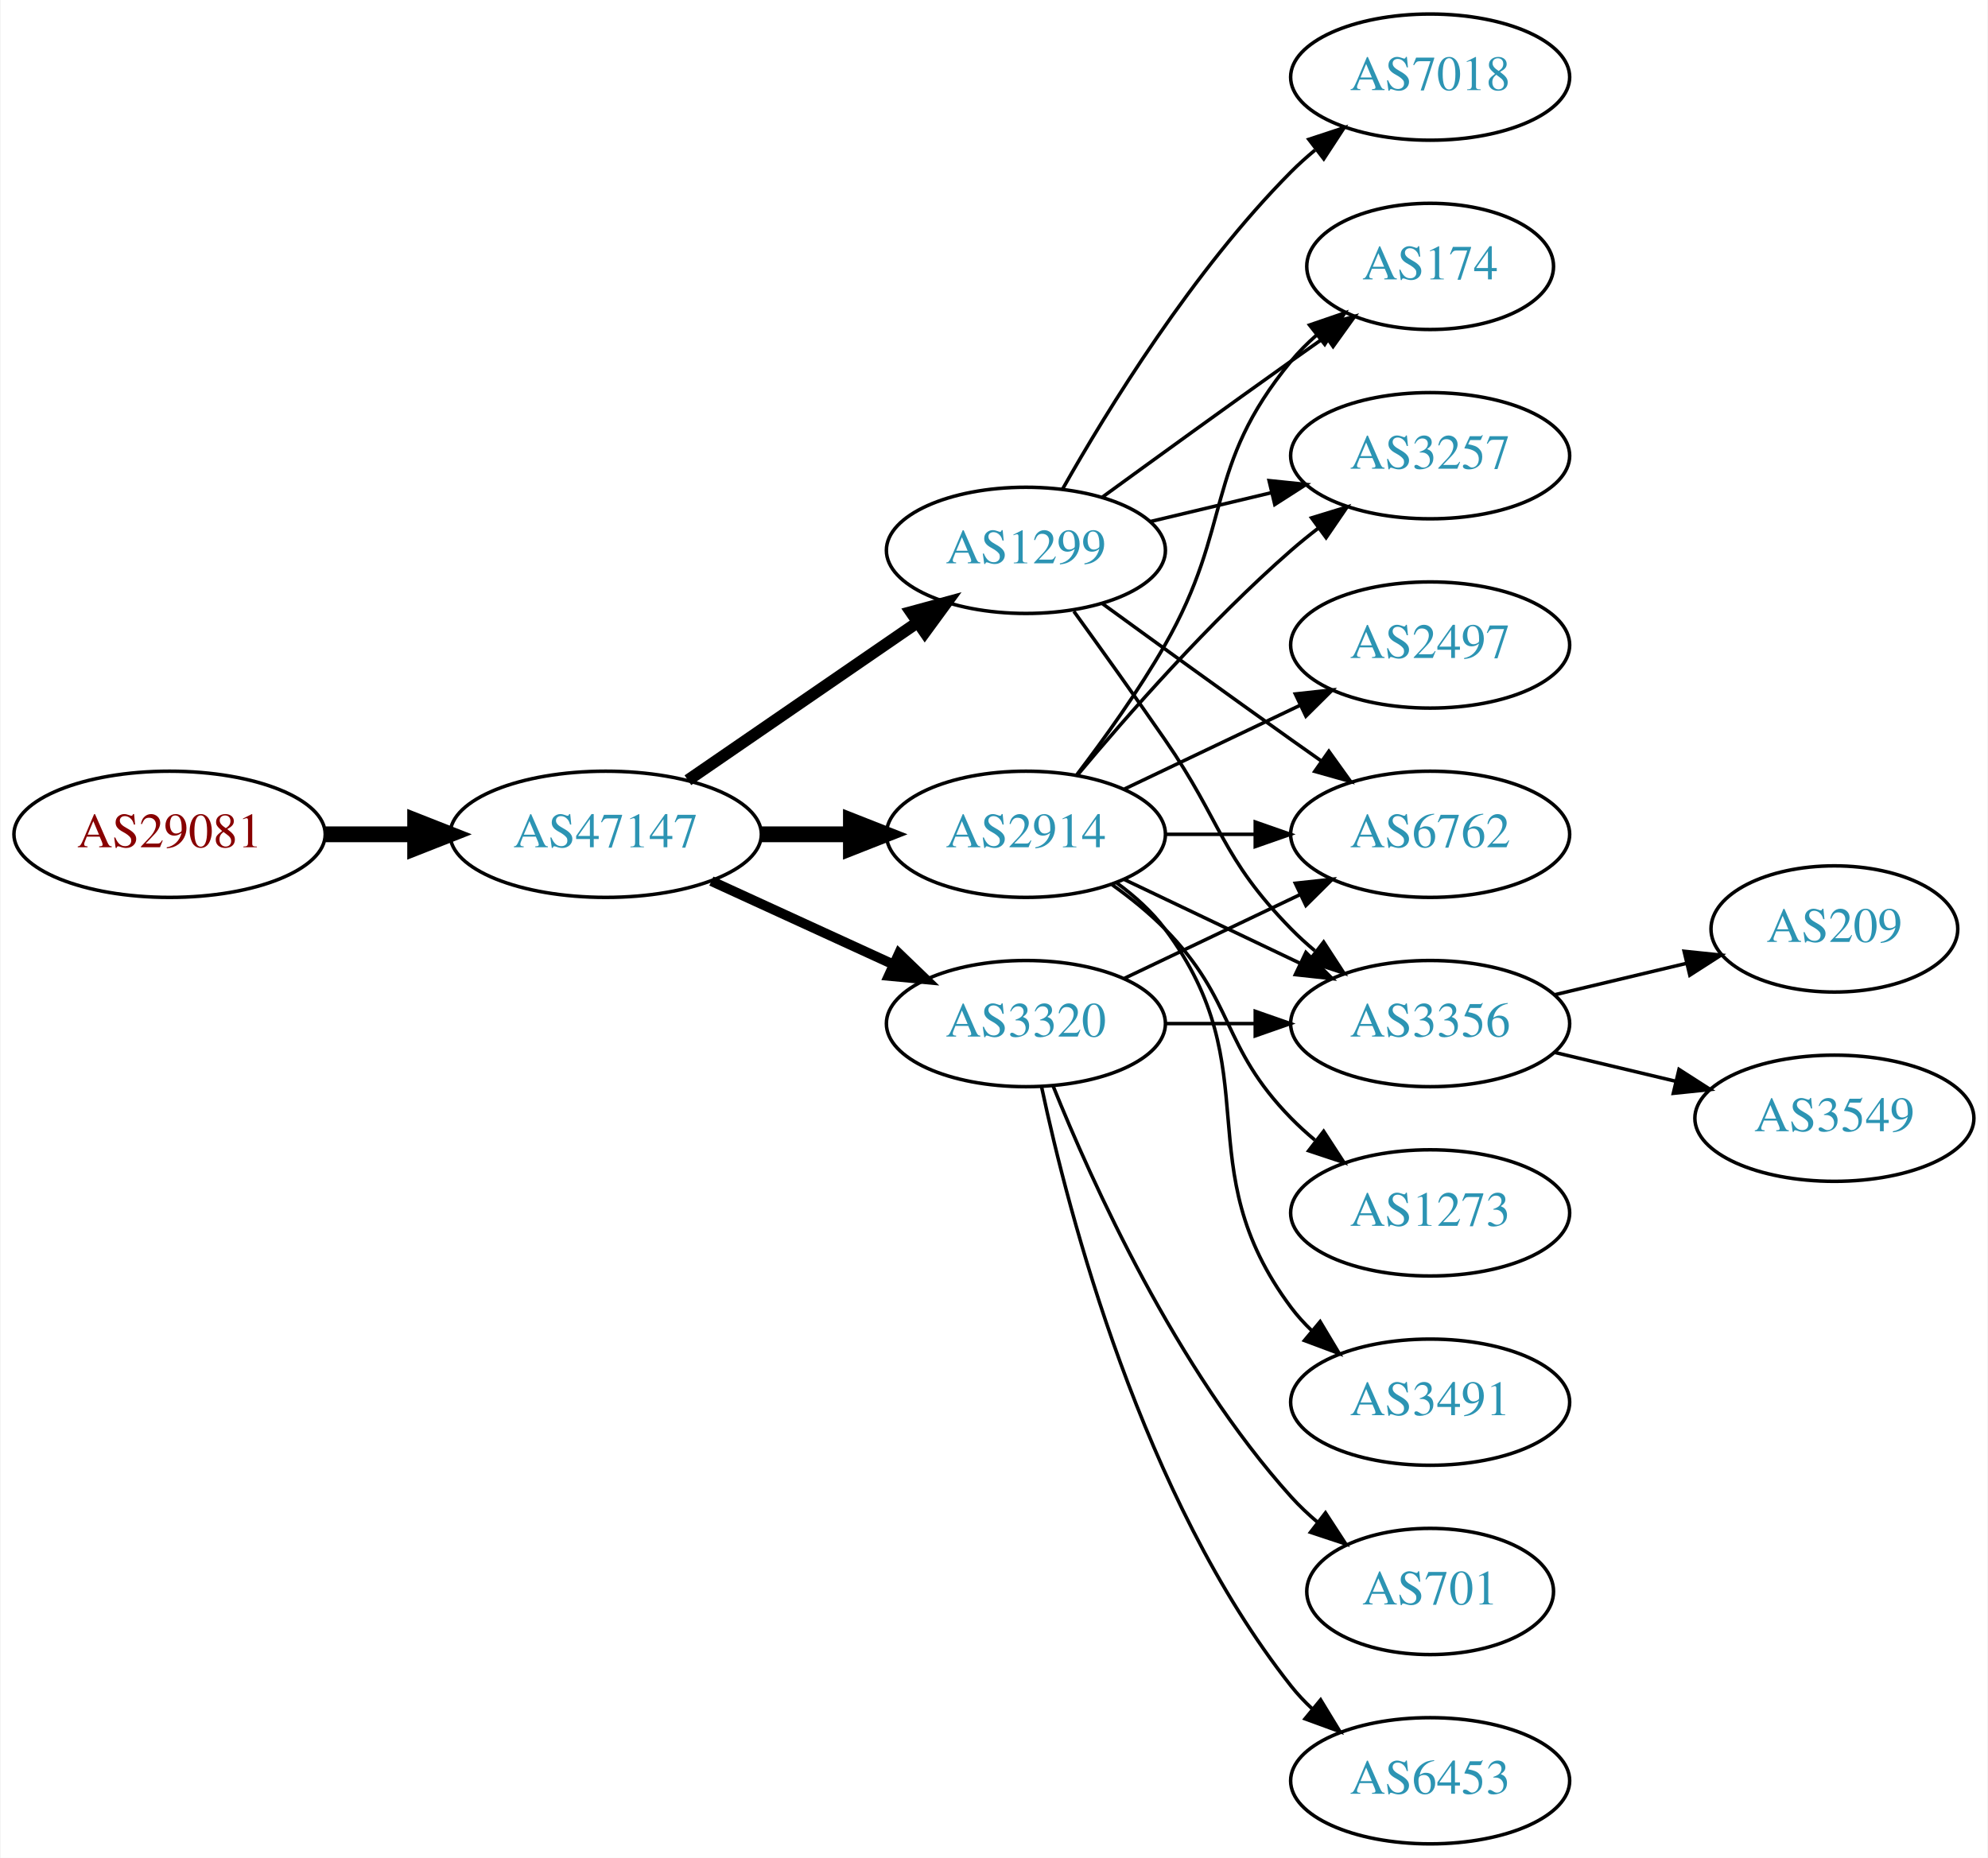
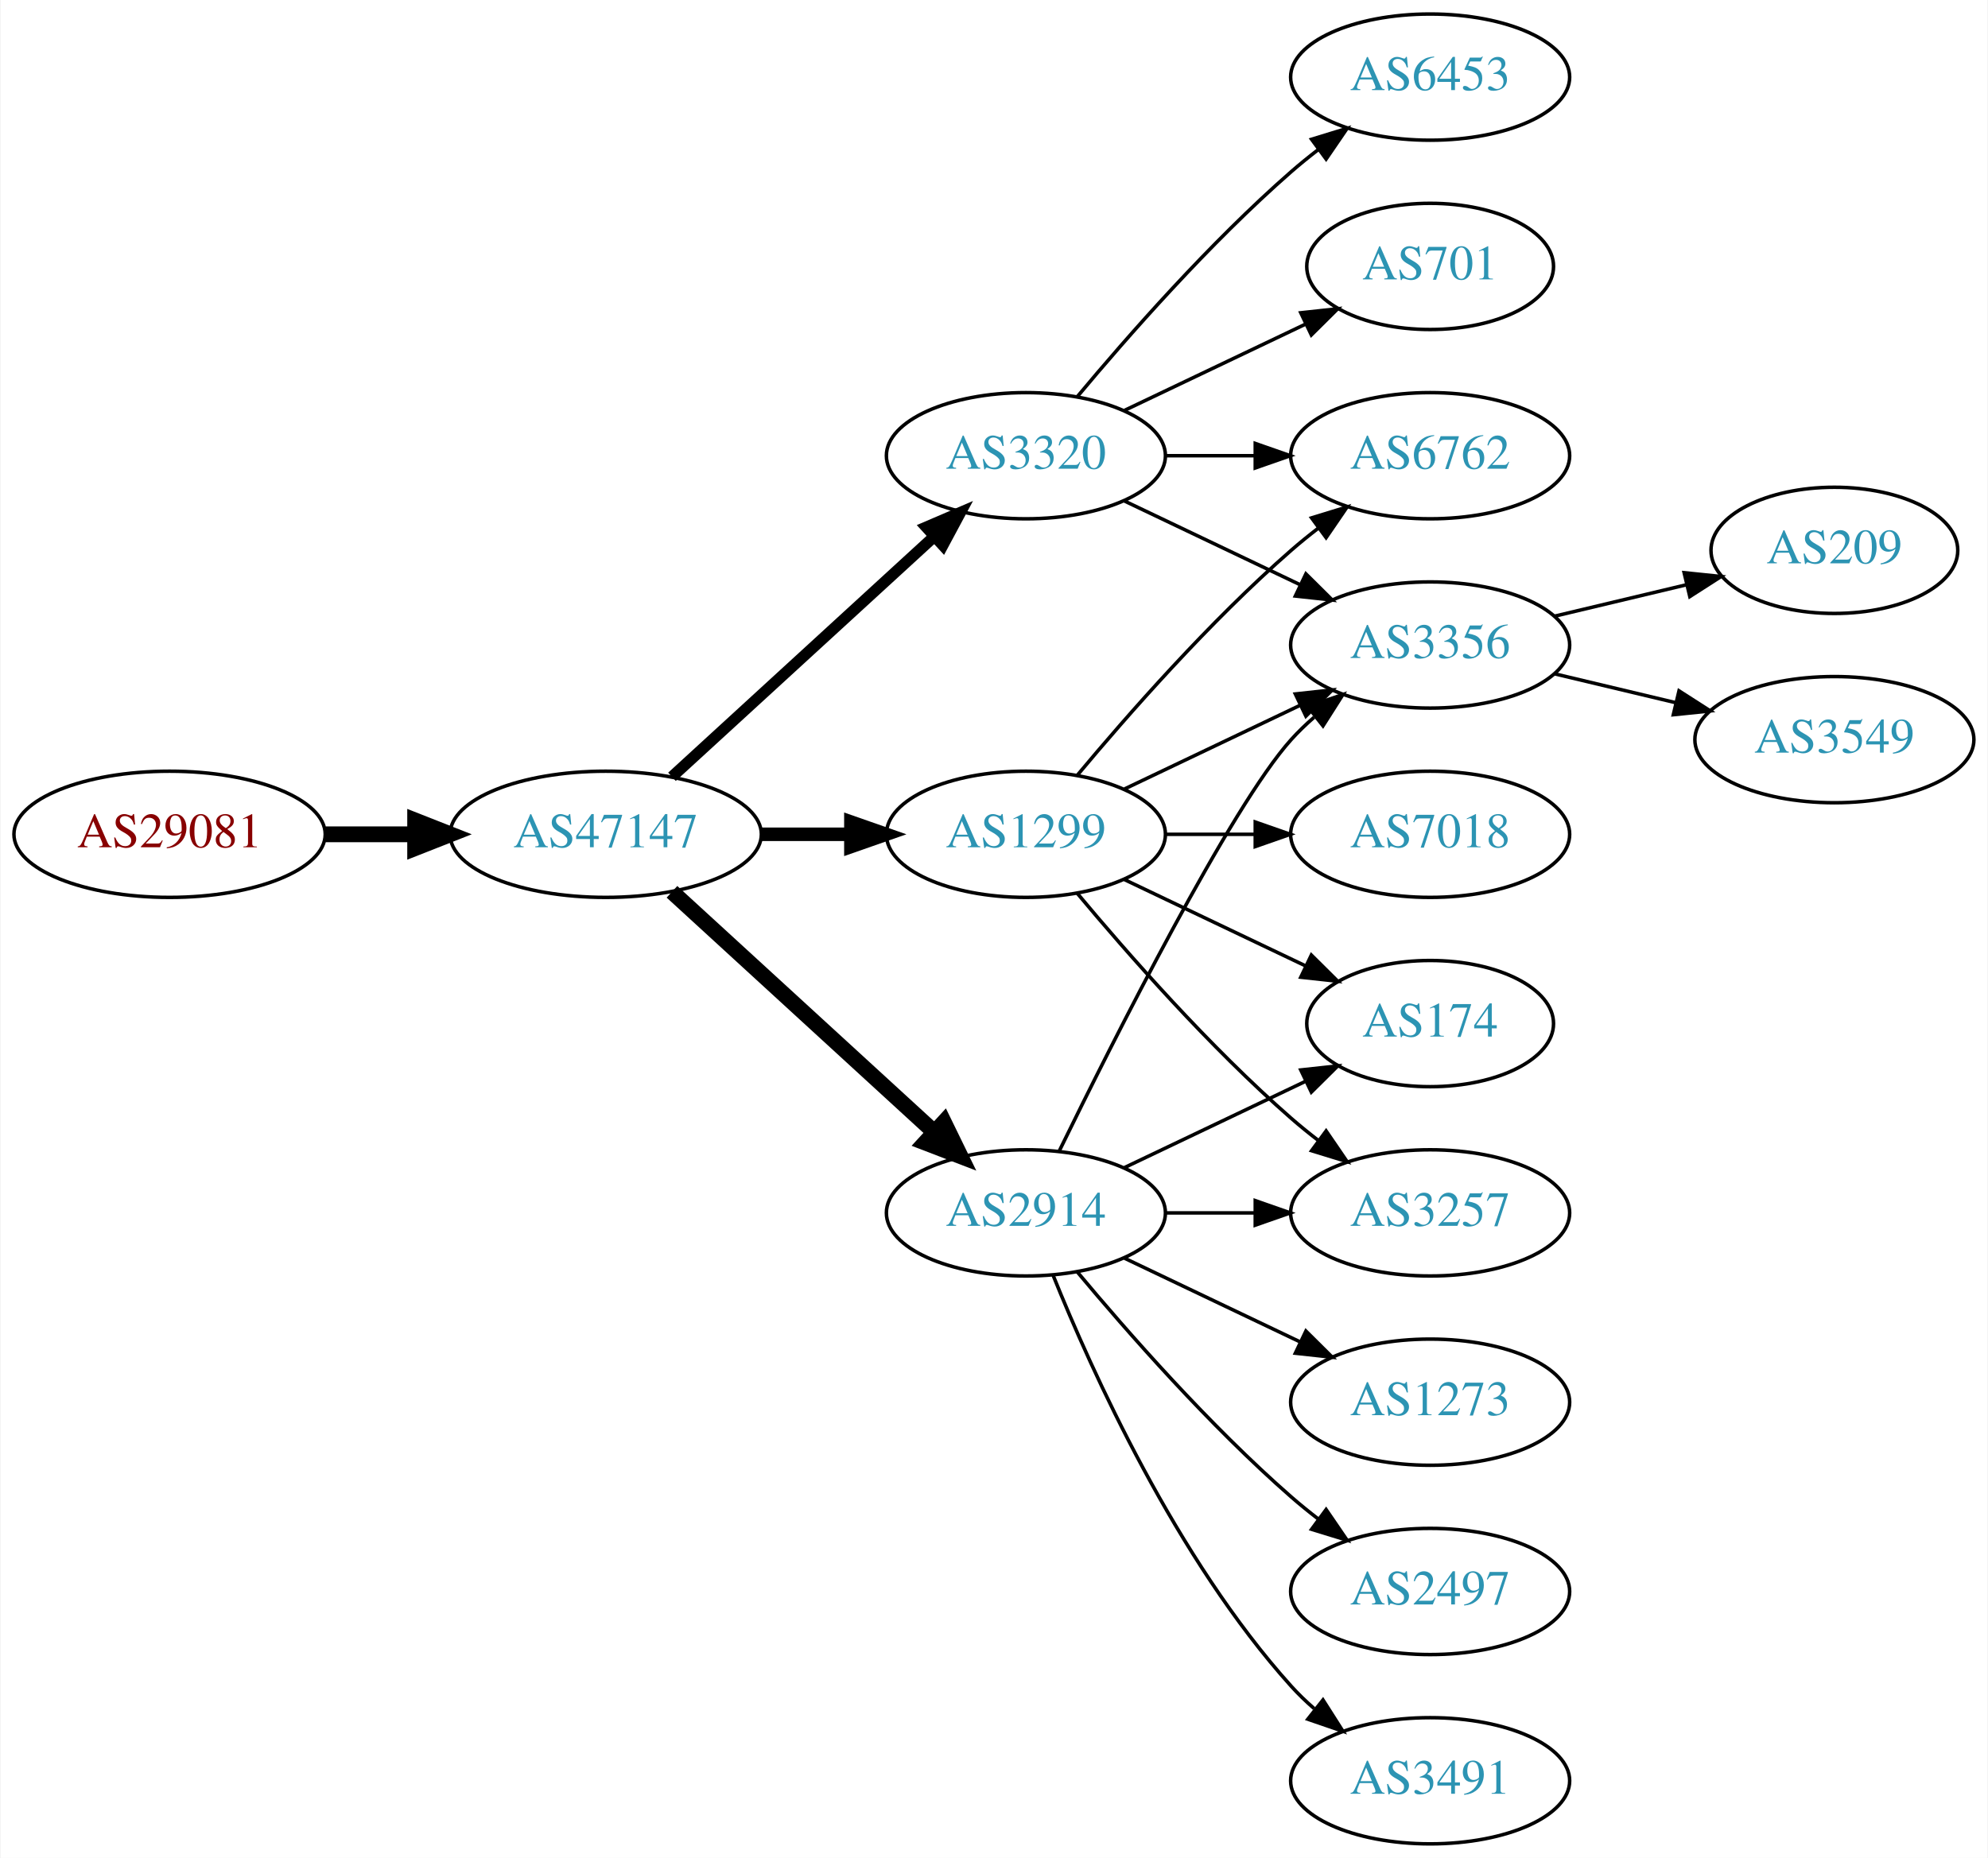
<svg xmlns="http://www.w3.org/2000/svg" xmlns:xlink="http://www.w3.org/1999/xlink" width="567pt" height="530pt" viewBox="0.00 0.00 566.66 530.00">
  <g id="graph0" class="graph" transform="scale(1 1) rotate(0) translate(4 526)">
    <polygon fill="white" stroke="none" points="-4,4 -4,-526 562.663,-526 562.663,4 -4,4" />
    <g id="node1" class="node">
      <g id="a_node1">
        <a xlink:href="/asn/29081" xlink:title="AS29081 ~ WVNET-AT-AS [AT]">
          <ellipse fill="#ffffff" stroke="black" cx="44.196" cy="-288" rx="44.393" ry="18" />
          <text text-anchor="middle" x="44.196" y="-284.3" font-family="Times,serif" font-size="14.00" fill="#880000">AS29081</text>
        </a>
      </g>
    </g>
    <g id="node2" class="node">
      <g id="a_node2">
        <a xlink:href="/asn/47147" xlink:title="AS47147 ~ ANEXIA Internetdienstleistungs GmbH [AT]">
          <ellipse fill="#ffffff" stroke="black" cx="168.588" cy="-288" rx="44.393" ry="18" />
          <text text-anchor="middle" x="168.588" y="-284.3" font-family="Times,serif" font-size="14.00" fill="#2c94b3">AS47147</text>
        </a>
      </g>
    </g>
    <g id="edge1" class="edge">
      <path fill="none" stroke="black" stroke-width="4.5" d="M88.692,-288C96.898,-288 105.569,-288 114.041,-288" />
      <polygon fill="black" stroke="black" stroke-width="4.5" points="114.233,-291.938 124.233,-288 114.233,-284.063 114.233,-291.938" />
    </g>
    <g id="node3" class="node">
      <g id="a_node3">
        <a xlink:href="/asn/1299" xlink:title="AS1299 ~ Telia Carrier [EU]">
-           <ellipse fill="#ffffff" stroke="black" cx="288.431" cy="-369" rx="39.794" ry="18" />
-           <text text-anchor="middle" x="288.431" y="-365.3" font-family="Times,serif" font-size="14.00" fill="#2c94b3">AS1299</text>
+           <ellipse fill="#ffffff" stroke="black" cx="288.431" cy="-288" rx="39.794" ry="18" />
+           <text text-anchor="middle" x="288.431" y="-284.3" font-family="Times,serif" font-size="14.00" fill="#2c94b3">AS1299</text>
        </a>
      </g>
    </g>
    <g id="edge2" class="edge">
-       <path fill="none" stroke="black" stroke-width="3.375" d="M192.031,-303.426C210.612,-316.198 237.173,-334.455 257.553,-348.463" />
-       <polygon fill="black" stroke="black" stroke-width="3.375" points="255.643,-351.398 265.867,-354.178 259.609,-345.629 255.643,-351.398" />
+       <path fill="none" stroke="black" stroke-width="3.857" d="M212.799,-288C221.112,-288 229.875,-288 238.357,-288" />
+       <polygon fill="black" stroke="black" stroke-width="3.857" points="238.516,-291.5 248.516,-288 238.516,-284.5 238.516,-291.5" />
    </g>
    <g id="node4" class="node">
      <g id="a_node4">
        <a xlink:href="/asn/2914" xlink:title="AS2914 ~ NTT America, Inc. [US]">
-           <ellipse fill="#ffffff" stroke="black" cx="288.431" cy="-288" rx="39.794" ry="18" />
-           <text text-anchor="middle" x="288.431" y="-284.3" font-family="Times,serif" font-size="14.00" fill="#2c94b3">AS2914</text>
+           <ellipse fill="#ffffff" stroke="black" cx="288.431" cy="-180" rx="39.794" ry="18" />
+           <text text-anchor="middle" x="288.431" y="-176.3" font-family="Times,serif" font-size="14.00" fill="#2c94b3">AS2914</text>
        </a>
      </g>
    </g>
    <g id="edge3" class="edge">
-       <path fill="none" stroke="black" stroke-width="4.5" d="M212.799,-288C221.112,-288 229.875,-288 238.357,-288" />
-       <polygon fill="black" stroke="black" stroke-width="4.5" points="238.516,-291.938 248.516,-288 238.516,-284.063 238.516,-291.938" />
+       <path fill="none" stroke="black" stroke-width="4.5" d="M187.486,-271.597C207.414,-253.333 239.772,-223.678 262.249,-203.079" />
+       <polygon fill="black" stroke="black" stroke-width="4.5" points="265.039,-205.863 269.751,-196.203 259.718,-200.057 265.039,-205.863" />
    </g>
    <g id="node5" class="node">
      <g id="a_node5">
        <a xlink:href="/asn/3320" xlink:title="AS3320 ~ DTAG [DE]">
-           <ellipse fill="#ffffff" stroke="black" cx="288.431" cy="-234" rx="39.794" ry="18" />
-           <text text-anchor="middle" x="288.431" y="-230.3" font-family="Times,serif" font-size="14.00" fill="#2c94b3">AS3320</text>
+           <ellipse fill="#ffffff" stroke="black" cx="288.431" cy="-396" rx="39.794" ry="18" />
+           <text text-anchor="middle" x="288.431" y="-392.3" font-family="Times,serif" font-size="14.00" fill="#2c94b3">AS3320</text>
        </a>
      </g>
    </g>
    <g id="edge4" class="edge">
-       <path fill="none" stroke="black" stroke-width="2.812" d="M198.718,-274.652C214.329,-267.498 233.727,-258.609 250.399,-250.97" />
-       <polygon fill="black" stroke="black" stroke-width="2.812" points="252.218,-253.986 259.851,-246.638 249.302,-247.622 252.218,-253.986" />
+       <path fill="none" stroke="black" stroke-width="3.214" d="M187.486,-304.403C207.414,-322.667 239.772,-352.322 262.249,-372.921" />
+       <polygon fill="black" stroke="black" stroke-width="3.214" points="260.014,-375.62 269.751,-379.797 264.743,-370.46 260.014,-375.62" />
    </g>
    <g id="node6" class="node">
      <g id="a_node6">
+         <a xlink:href="/asn/6762" xlink:title="AS6762 ~ TELECOM ITALIA SPARKLE S.p.A. [IT]">
+           <ellipse fill="#ffffff" stroke="black" cx="403.724" cy="-396" rx="39.794" ry="18" />
+           <text text-anchor="middle" x="403.724" y="-392.3" font-family="Times,serif" font-size="14.00" fill="#2c94b3">AS6762</text>
+         </a>
+       </g>
+     </g>
+     <g id="edge21" class="edge">
+       <path fill="none" stroke="black" d="M303.061,-304.817C317.343,-321.929 340.89,-348.745 364.077,-369 366.543,-371.154 369.182,-373.294 371.879,-375.372" />
+       <polygon fill="black" stroke="black" points="369.904,-378.264 380.033,-381.37 374.052,-372.625 369.904,-378.264" />
+     </g>
+     <g id="node9" class="node">
+       <g id="a_node9">
+         <a xlink:href="/asn/3356" xlink:title="AS3356 ~ Level 3 Parent, LLC [US]">
+           <ellipse fill="#ffffff" stroke="black" cx="403.724" cy="-342" rx="39.794" ry="18" />
+           <text text-anchor="middle" x="403.724" y="-338.3" font-family="Times,serif" font-size="14.00" fill="#2c94b3">AS3356</text>
+         </a>
+       </g>
+     </g>
+     <g id="edge18" class="edge">
+       <path fill="none" stroke="black" d="M316.567,-300.934C331.561,-308.081 350.382,-317.052 366.605,-324.785" />
+       <polygon fill="black" stroke="black" points="365.276,-328.028 375.809,-329.171 368.288,-321.709 365.276,-328.028" />
+     </g>
+     <g id="node10" class="node">
+       <g id="a_node10">
        <a xlink:href="/asn/174" xlink:title="AS174 ~ Cogent Communications [US]">
-           <ellipse fill="#ffffff" stroke="black" cx="403.724" cy="-450" rx="35.194" ry="18" />
-           <text text-anchor="middle" x="403.724" y="-446.3" font-family="Times,serif" font-size="14.00" fill="#2c94b3">AS174</text>
-         </a>
-       </g>
+           <ellipse fill="#ffffff" stroke="black" cx="403.724" cy="-234" rx="35.194" ry="18" />
+           <text text-anchor="middle" x="403.724" y="-230.3" font-family="Times,serif" font-size="14.00" fill="#2c94b3">AS174</text>
+         </a>
+       </g>
+     </g>
+     <g id="edge19" class="edge">
+       <path fill="none" stroke="black" d="M316.567,-275.066C331.999,-267.71 351.485,-258.423 368.02,-250.541" />
+       <polygon fill="black" stroke="black" points="369.84,-253.551 377.361,-246.089 366.828,-247.232 369.84,-253.551" />
+     </g>
+     <g id="node12" class="node">
+       <g id="a_node12">
+         <a xlink:href="/asn/3257" xlink:title="AS3257 ~ GTT [DE]">
+           <ellipse fill="#ffffff" stroke="black" cx="403.724" cy="-180" rx="39.794" ry="18" />
+           <text text-anchor="middle" x="403.724" y="-176.3" font-family="Times,serif" font-size="14.00" fill="#2c94b3">AS3257</text>
+         </a>
+       </g>
+     </g>
+     <g id="edge20" class="edge">
+       <path fill="none" stroke="black" d="M303.061,-271.183C317.343,-254.071 340.89,-227.255 364.077,-207 366.543,-204.846 369.182,-202.706 371.879,-200.628" />
+       <polygon fill="black" stroke="black" points="374.052,-203.375 380.033,-194.63 369.904,-197.736 374.052,-203.375" />
+     </g>
+     <g id="node17" class="node">
+       <g id="a_node17">
+         <a xlink:href="/asn/7018" xlink:title="AS7018 ~ AT&amp;T Services, Inc. [US]">
+           <ellipse fill="#ffffff" stroke="black" cx="403.724" cy="-288" rx="39.794" ry="18" />
+           <text text-anchor="middle" x="403.724" y="-284.3" font-family="Times,serif" font-size="14.00" fill="#2c94b3">AS7018</text>
+         </a>
+       </g>
+     </g>
+     <g id="edge17" class="edge">
+       <path fill="none" stroke="black" d="M328.103,-288C336.306,-288 345.07,-288 353.602,-288" />
+       <polygon fill="black" stroke="black" points="353.841,-291.5 363.841,-288 353.841,-284.5 353.841,-291.5" />
+     </g>
+     <g id="edge9" class="edge">
+       <path fill="none" stroke="black" d="M297.869,-197.511C313.487,-229.509 346.874,-295.893 364.077,-315 366.08,-317.224 368.298,-319.363 370.631,-321.397" />
+       <polygon fill="black" stroke="black" points="368.829,-324.433 378.85,-327.873 373.161,-318.935 368.829,-324.433" />
+     </g>
+     <g id="edge10" class="edge">
+       <path fill="none" stroke="black" d="M316.567,-192.934C331.999,-200.29 351.485,-209.577 368.02,-217.459" />
+       <polygon fill="black" stroke="black" points="366.828,-220.768 377.361,-221.911 369.84,-214.449 366.828,-220.768" />
+     </g>
+     <g id="node11" class="node">
+       <g id="a_node11">
+         <a xlink:href="/asn/1273" xlink:title="AS1273 ~ Vodafone Group PLC [EU]">
+           <ellipse fill="#ffffff" stroke="black" cx="403.724" cy="-126" rx="39.794" ry="18" />
+           <text text-anchor="middle" x="403.724" y="-122.3" font-family="Times,serif" font-size="14.00" fill="#2c94b3">AS1273</text>
+         </a>
+       </g>
+     </g>
+     <g id="edge11" class="edge">
+       <path fill="none" stroke="black" d="M316.567,-167.066C331.561,-159.919 350.382,-150.948 366.605,-143.215" />
+       <polygon fill="black" stroke="black" points="368.288,-146.291 375.809,-138.829 365.276,-139.972 368.288,-146.291" />
+     </g>
+     <g id="edge12" class="edge">
+       <path fill="none" stroke="black" d="M328.103,-180C336.306,-180 345.07,-180 353.602,-180" />
+       <polygon fill="black" stroke="black" points="353.841,-183.5 363.841,-180 353.841,-176.5 353.841,-183.5" />
+     </g>
+     <g id="node13" class="node">
+       <g id="a_node13">
+         <a xlink:href="/asn/2497" xlink:title="AS2497 ~ Internet Initiative Japan Inc. [JP]">
+           <ellipse fill="#ffffff" stroke="black" cx="403.724" cy="-72" rx="39.794" ry="18" />
+           <text text-anchor="middle" x="403.724" y="-68.3" font-family="Times,serif" font-size="14.00" fill="#2c94b3">AS2497</text>
+         </a>
+       </g>
+     </g>
+     <g id="edge13" class="edge">
+       <path fill="none" stroke="black" d="M303.061,-163.183C317.343,-146.071 340.89,-119.255 364.077,-99 366.543,-96.846 369.182,-94.706 371.879,-92.628" />
+       <polygon fill="black" stroke="black" points="374.052,-95.375 380.033,-86.63 369.904,-89.736 374.052,-95.375" />
+     </g>
+     <g id="node14" class="node">
+       <g id="a_node14">
+         <a xlink:href="/asn/3491" xlink:title="AS3491 ~ PCCW Global, Inc. [US]">
+           <ellipse fill="#ffffff" stroke="black" cx="403.724" cy="-18" rx="39.794" ry="18" />
+           <text text-anchor="middle" x="403.724" y="-14.3" font-family="Times,serif" font-size="14.00" fill="#2c94b3">AS3491</text>
+         </a>
+       </g>
+     </g>
+     <g id="edge14" class="edge">
+       <path fill="none" stroke="black" d="M296.179,-162.213C307.23,-134.757 331.283,-81.422 364.077,-45 366.08,-42.776 368.298,-40.637 370.631,-38.603" />
+       <polygon fill="black" stroke="black" points="373.161,-41.065 378.85,-32.127 368.829,-35.567 373.161,-41.065" />
    </g>
    <g id="edge5" class="edge">
-       <path fill="none" stroke="black" d="M310.279,-384.222C325.213,-395.091 345.827,-410.025 364.077,-423 367.288,-425.282 370.657,-427.661 374.011,-430.018" />
-       <polygon fill="black" stroke="black" points="372.023,-432.899 382.222,-435.77 376.039,-427.166 372.023,-432.899" />
+       <path fill="none" stroke="black" d="M328.103,-396C336.306,-396 345.07,-396 353.602,-396" />
+       <polygon fill="black" stroke="black" points="353.841,-399.5 363.841,-396 353.841,-392.5 353.841,-399.5" />
    </g>
    <g id="node7" class="node">
      <g id="a_node7">
-         <a xlink:href="/asn/3257" xlink:title="AS3257 ~ GTT [DE]">
-           <ellipse fill="#ffffff" stroke="black" cx="403.724" cy="-396" rx="39.794" ry="18" />
-           <text text-anchor="middle" x="403.724" y="-392.3" font-family="Times,serif" font-size="14.00" fill="#2c94b3">AS3257</text>
+         <a xlink:href="/asn/6453" xlink:title="AS6453 ~ TATA COMMUNICATIONS (AMERICA) INC [US]">
+           <ellipse fill="#ffffff" stroke="black" cx="403.724" cy="-504" rx="39.794" ry="18" />
+           <text text-anchor="middle" x="403.724" y="-500.3" font-family="Times,serif" font-size="14.00" fill="#2c94b3">AS6453</text>
        </a>
      </g>
    </g>
    <g id="edge6" class="edge">
-       <path fill="none" stroke="black" d="M324.038,-377.248C334.909,-379.838 347.064,-382.735 358.506,-385.462" />
-       <polygon fill="black" stroke="black" points="357.789,-388.889 368.328,-387.803 359.412,-382.08 357.789,-388.889" />
+       <path fill="none" stroke="black" d="M303.061,-412.817C317.343,-429.929 340.89,-456.745 364.077,-477 366.543,-479.154 369.182,-481.294 371.879,-483.372" />
+       <polygon fill="black" stroke="black" points="369.904,-486.264 380.033,-489.37 374.052,-480.625 369.904,-486.264" />
    </g>
    <g id="node8" class="node">
      <g id="a_node8">
-         <a xlink:href="/asn/6762" xlink:title="AS6762 ~ TELECOM ITALIA SPARKLE S.p.A. [IT]">
-           <ellipse fill="#ffffff" stroke="black" cx="403.724" cy="-288" rx="39.794" ry="18" />
-           <text text-anchor="middle" x="403.724" y="-284.3" font-family="Times,serif" font-size="14.00" fill="#2c94b3">AS6762</text>
+         <a xlink:href="/asn/701" xlink:title="AS701 ~ UUNET [US]">
+           <ellipse fill="#ffffff" stroke="black" cx="403.724" cy="-450" rx="35.194" ry="18" />
+           <text text-anchor="middle" x="403.724" y="-446.3" font-family="Times,serif" font-size="14.00" fill="#2c94b3">AS701</text>
        </a>
      </g>
    </g>
    <g id="edge7" class="edge">
-       <path fill="none" stroke="black" d="M310.279,-353.778C325.213,-342.909 345.827,-327.975 364.077,-315 366.898,-312.995 369.841,-310.915 372.789,-308.841" />
-       <polygon fill="black" stroke="black" points="374.835,-311.681 381.013,-303.074 370.816,-305.95 374.835,-311.681" />
-     </g>
-     <g id="node9" class="node">
-       <g id="a_node9">
-         <a xlink:href="/asn/7018" xlink:title="AS7018 ~ AT&amp;T Services, Inc. [US]">
-           <ellipse fill="#ffffff" stroke="black" cx="403.724" cy="-504" rx="39.794" ry="18" />
-           <text text-anchor="middle" x="403.724" y="-500.3" font-family="Times,serif" font-size="14.00" fill="#2c94b3">AS7018</text>
-         </a>
-       </g>
+       <path fill="none" stroke="black" d="M316.567,-408.934C331.999,-416.29 351.485,-425.577 368.02,-433.459" />
+       <polygon fill="black" stroke="black" points="366.828,-436.768 377.361,-437.911 369.84,-430.449 366.828,-436.768" />
    </g>
    <g id="edge8" class="edge">
-       <path fill="none" stroke="black" d="M298.891,-386.49C311.672,-409.096 336.105,-448.886 364.077,-477 366.188,-479.121 368.484,-481.188 370.87,-483.171" />
-       <polygon fill="black" stroke="black" points="369.122,-486.242 379.185,-489.556 373.385,-480.69 369.122,-486.242" />
-     </g>
-     <g id="node10" class="node">
-       <g id="a_node10">
-         <a xlink:href="/asn/3356" xlink:title="AS3356 ~ Level 3 Parent, LLC [US]">
-           <ellipse fill="#ffffff" stroke="black" cx="403.724" cy="-234" rx="39.794" ry="18" />
-           <text text-anchor="middle" x="403.724" y="-230.3" font-family="Times,serif" font-size="14.00" fill="#2c94b3">AS3356</text>
-         </a>
-       </g>
-     </g>
-     <g id="edge9" class="edge">
-       <path fill="none" stroke="black" d="M302.11,-351.594C309.725,-341.063 319.558,-327.33 328.077,-315 344.473,-291.269 343.905,-281.617 364.077,-261 366.17,-258.861 368.453,-256.782 370.83,-254.79" />
-       <polygon fill="black" stroke="black" points="373.349,-257.268 379.13,-248.389 369.074,-251.725 373.349,-257.268" />
-     </g>
-     <g id="edge14" class="edge">
-       <path fill="none" stroke="black" d="M302.892,-304.913C310.785,-315.27 320.634,-328.992 328.077,-342 347.642,-376.194 339.013,-392.606 364.077,-423 366.212,-425.589 368.655,-428.041 371.251,-430.334" />
-       <polygon fill="black" stroke="black" points="369.329,-433.275 379.35,-436.712 373.66,-427.775 369.329,-433.275" />
-     </g>
-     <g id="edge16" class="edge">
-       <path fill="none" stroke="black" d="M303.061,-304.817C317.343,-321.929 340.89,-348.745 364.077,-369 366.543,-371.154 369.182,-373.294 371.879,-375.372" />
-       <polygon fill="black" stroke="black" points="369.904,-378.264 380.033,-381.37 374.052,-372.625 369.904,-378.264" />
-     </g>
-     <g id="edge10" class="edge">
-       <path fill="none" stroke="black" d="M328.103,-288C336.306,-288 345.07,-288 353.602,-288" />
-       <polygon fill="black" stroke="black" points="353.841,-291.5 363.841,-288 353.841,-284.5 353.841,-291.5" />
-     </g>
-     <g id="edge12" class="edge">
-       <path fill="none" stroke="black" d="M316.567,-275.066C331.561,-267.919 350.382,-258.948 366.605,-251.215" />
-       <polygon fill="black" stroke="black" points="368.288,-254.291 375.809,-246.829 365.276,-247.972 368.288,-254.291" />
-     </g>
-     <g id="node11" class="node">
-       <g id="a_node11">
-         <a xlink:href="/asn/2497" xlink:title="AS2497 ~ Internet Initiative Japan Inc. [JP]">
-           <ellipse fill="#ffffff" stroke="black" cx="403.724" cy="-342" rx="39.794" ry="18" />
-           <text text-anchor="middle" x="403.724" y="-338.3" font-family="Times,serif" font-size="14.00" fill="#2c94b3">AS2497</text>
-         </a>
-       </g>
-     </g>
-     <g id="edge11" class="edge">
-       <path fill="none" stroke="black" d="M316.567,-300.934C331.561,-308.081 350.382,-317.052 366.605,-324.785" />
-       <polygon fill="black" stroke="black" points="365.276,-328.028 375.809,-329.171 368.288,-321.709 365.276,-328.028" />
-     </g>
-     <g id="node12" class="node">
-       <g id="a_node12">
-         <a xlink:href="/asn/1273" xlink:title="AS1273 ~ Vodafone Group PLC [EU]">
-           <ellipse fill="#ffffff" stroke="black" cx="403.724" cy="-180" rx="39.794" ry="18" />
-           <text text-anchor="middle" x="403.724" y="-176.3" font-family="Times,serif" font-size="14.00" fill="#2c94b3">AS1273</text>
-         </a>
-       </g>
-     </g>
-     <g id="edge13" class="edge">
-       <path fill="none" stroke="black" d="M313.025,-273.611C318.281,-269.852 323.613,-265.563 328.077,-261 348.25,-240.383 343.905,-227.617 364.077,-207 366.17,-204.861 368.453,-202.782 370.83,-200.79" />
-       <polygon fill="black" stroke="black" points="373.349,-203.268 379.13,-194.389 369.074,-197.725 373.349,-203.268" />
-     </g>
-     <g id="node13" class="node">
-       <g id="a_node13">
-         <a xlink:href="/asn/3491" xlink:title="AS3491 ~ PCCW Global, Inc. [US]">
-           <ellipse fill="#ffffff" stroke="black" cx="403.724" cy="-126" rx="39.794" ry="18" />
-           <text text-anchor="middle" x="403.724" y="-122.3" font-family="Times,serif" font-size="14.00" fill="#2c94b3">AS3491</text>
+       <path fill="none" stroke="black" d="M316.567,-383.066C331.561,-375.919 350.382,-366.948 366.605,-359.215" />
+       <polygon fill="black" stroke="black" points="368.288,-362.291 375.809,-354.829 365.276,-355.972 368.288,-362.291" />
+     </g>
+     <g id="node15" class="node">
+       <g id="a_node15">
+         <a xlink:href="/asn/209" xlink:title="AS209 ~ CenturyLink Communications, LLC [US]">
+           <ellipse fill="#ffffff" stroke="black" cx="519.017" cy="-369" rx="35.194" ry="18" />
+           <text text-anchor="middle" x="519.017" y="-365.3" font-family="Times,serif" font-size="14.00" fill="#2c94b3">AS209</text>
        </a>
      </g>
    </g>
    <g id="edge15" class="edge">
-       <path fill="none" stroke="black" d="M314.362,-274.118C319.438,-270.389 324.356,-265.984 328.077,-261 358.349,-220.458 333.806,-193.542 364.077,-153 365.822,-150.664 367.829,-148.455 369.992,-146.383" />
-       <polygon fill="black" stroke="black" points="372.352,-148.973 377.793,-139.882 367.87,-143.595 372.352,-148.973" />
-     </g>
-     <g id="edge20" class="edge">
-       <path fill="none" stroke="black" d="M316.567,-246.934C331.561,-254.081 350.382,-263.052 366.605,-270.785" />
-       <polygon fill="black" stroke="black" points="365.276,-274.028 375.809,-275.171 368.288,-267.709 365.276,-274.028" />
-     </g>
-     <g id="edge19" class="edge">
-       <path fill="none" stroke="black" d="M328.103,-234C336.306,-234 345.07,-234 353.602,-234" />
-       <polygon fill="black" stroke="black" points="353.841,-237.5 363.841,-234 353.841,-230.5 353.841,-237.5" />
+       <path fill="none" stroke="black" d="M439.331,-350.248C451.125,-353.058 464.43,-356.229 476.698,-359.153" />
+       <polygon fill="black" stroke="black" points="476.164,-362.624 486.703,-361.537 477.787,-355.814 476.164,-362.624" />
    </g>
    <g id="node16" class="node">
      <g id="a_node16">
-         <a xlink:href="/asn/701" xlink:title="AS701 ~ UUNET [US]">
-           <ellipse fill="#ffffff" stroke="black" cx="403.724" cy="-72" rx="35.194" ry="18" />
-           <text text-anchor="middle" x="403.724" y="-68.3" font-family="Times,serif" font-size="14.00" fill="#2c94b3">AS701</text>
-         </a>
-       </g>
-     </g>
-     <g id="edge21" class="edge">
-       <path fill="none" stroke="black" d="M296.179,-216.213C307.23,-188.757 331.283,-135.422 364.077,-99 366.393,-96.428 368.998,-93.969 371.733,-91.657" />
-       <polygon fill="black" stroke="black" points="373.871,-94.428 379.656,-85.552 369.599,-88.883 373.871,-94.428" />
-     </g>
-     <g id="node17" class="node">
-       <g id="a_node17">
-         <a xlink:href="/asn/6453" xlink:title="AS6453 ~ TATA COMMUNICATIONS (AMERICA) INC [US]">
-           <ellipse fill="#ffffff" stroke="black" cx="403.724" cy="-18" rx="39.794" ry="18" />
-           <text text-anchor="middle" x="403.724" y="-14.3" font-family="Times,serif" font-size="14.00" fill="#2c94b3">AS6453</text>
-         </a>
-       </g>
-     </g>
-     <g id="edge22" class="edge">
-       <path fill="none" stroke="black" d="M292.921,-215.84C300.552,-179.97 321.544,-98.845 364.077,-45 365.885,-42.712 367.937,-40.538 370.132,-38.49" />
-       <polygon fill="black" stroke="black" points="372.486,-41.086 377.992,-32.034 368.043,-35.677 372.486,-41.086" />
-     </g>
-     <g id="node14" class="node">
-       <g id="a_node14">
-         <a xlink:href="/asn/209" xlink:title="AS209 ~ CenturyLink Communications, LLC [US]">
-           <ellipse fill="#ffffff" stroke="black" cx="519.017" cy="-261" rx="35.194" ry="18" />
-           <text text-anchor="middle" x="519.017" y="-257.3" font-family="Times,serif" font-size="14.00" fill="#2c94b3">AS209</text>
-         </a>
-       </g>
-     </g>
-     <g id="edge17" class="edge">
-       <path fill="none" stroke="black" d="M439.331,-242.248C451.125,-245.058 464.43,-248.229 476.698,-251.153" />
-       <polygon fill="black" stroke="black" points="476.164,-254.624 486.703,-253.537 477.787,-247.814 476.164,-254.624" />
-     </g>
-     <g id="node15" class="node">
-       <g id="a_node15">
        <a xlink:href="/asn/3549" xlink:title="AS3549 ~ Level 3 Parent, LLC [US]">
-           <ellipse fill="#ffffff" stroke="black" cx="519.017" cy="-207" rx="39.794" ry="18" />
-           <text text-anchor="middle" x="519.017" y="-203.3" font-family="Times,serif" font-size="14.00" fill="#2c94b3">AS3549</text>
-         </a>
-       </g>
-     </g>
-     <g id="edge18" class="edge">
-       <path fill="none" stroke="black" d="M439.331,-225.752C450.202,-223.162 462.357,-220.265 473.799,-217.538" />
-       <polygon fill="black" stroke="black" points="474.705,-220.92 483.621,-215.197 473.082,-214.111 474.705,-220.92" />
+           <ellipse fill="#ffffff" stroke="black" cx="519.017" cy="-315" rx="39.794" ry="18" />
+           <text text-anchor="middle" x="519.017" y="-311.3" font-family="Times,serif" font-size="14.00" fill="#2c94b3">AS3549</text>
+         </a>
+       </g>
+     </g>
+     <g id="edge16" class="edge">
+       <path fill="none" stroke="black" d="M439.331,-333.752C450.202,-331.162 462.357,-328.265 473.799,-325.538" />
+       <polygon fill="black" stroke="black" points="474.705,-328.92 483.621,-323.197 473.082,-322.111 474.705,-328.92" />
    </g>
  </g>
</svg>
